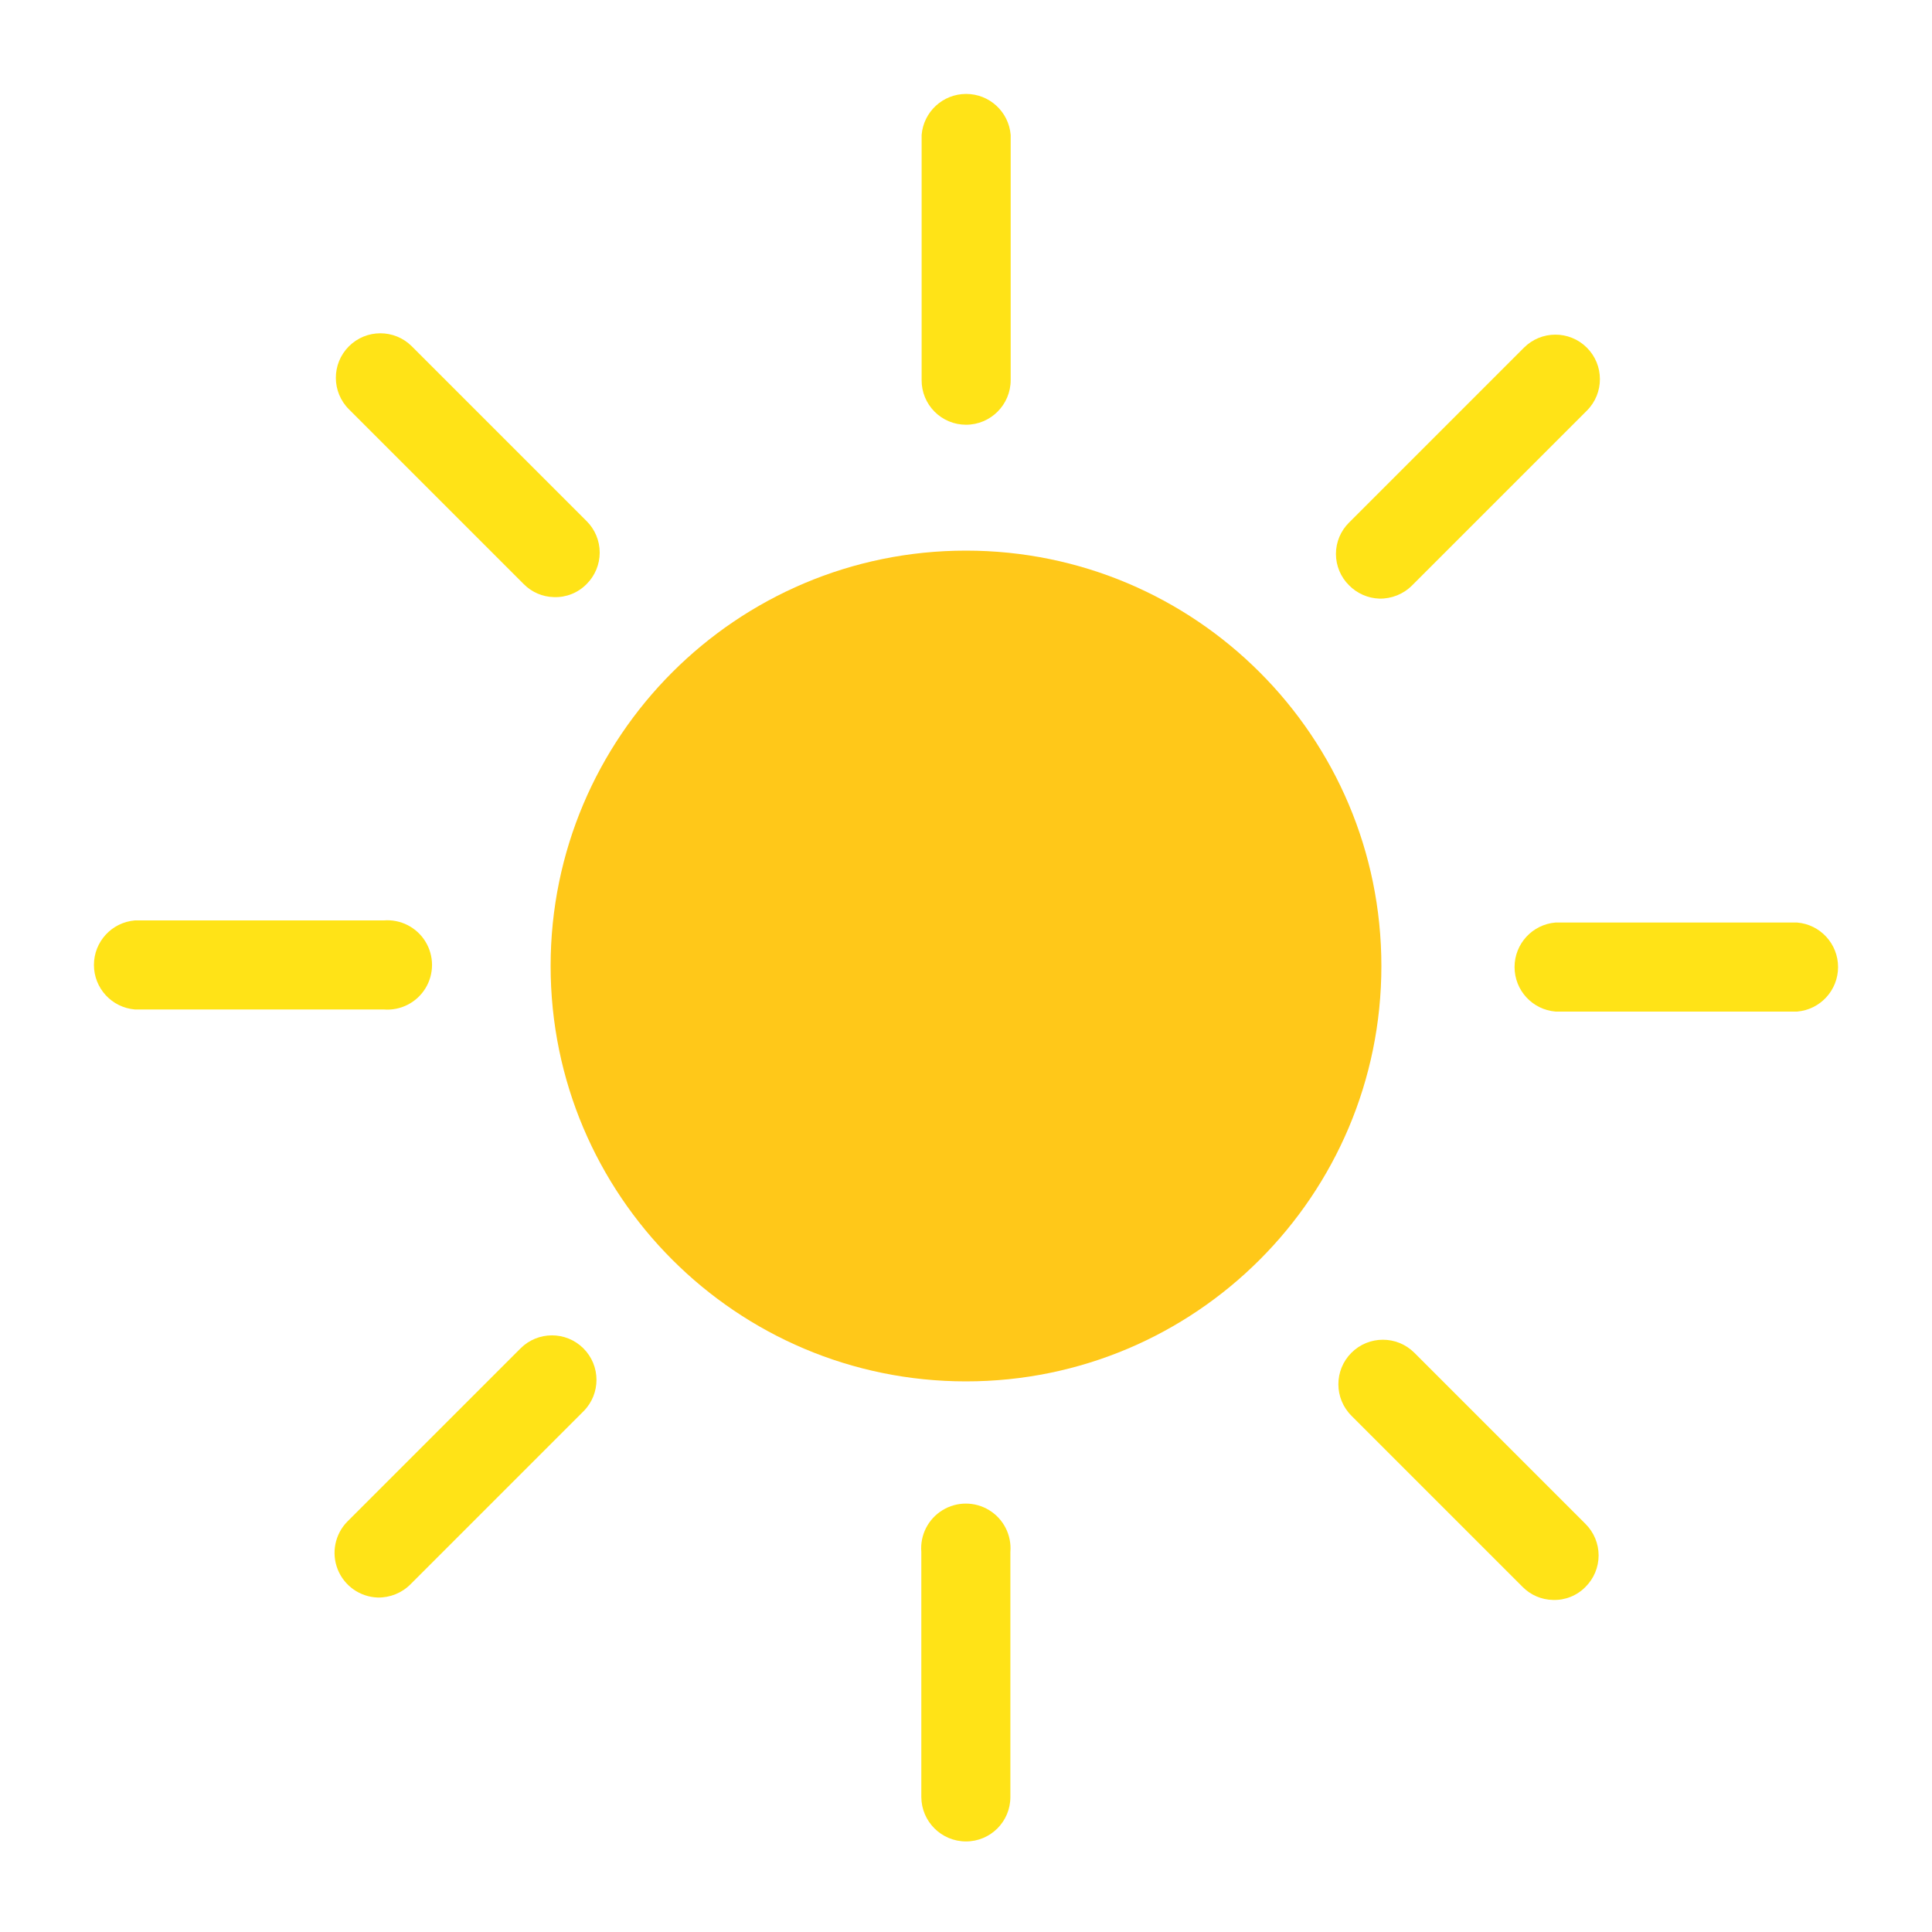
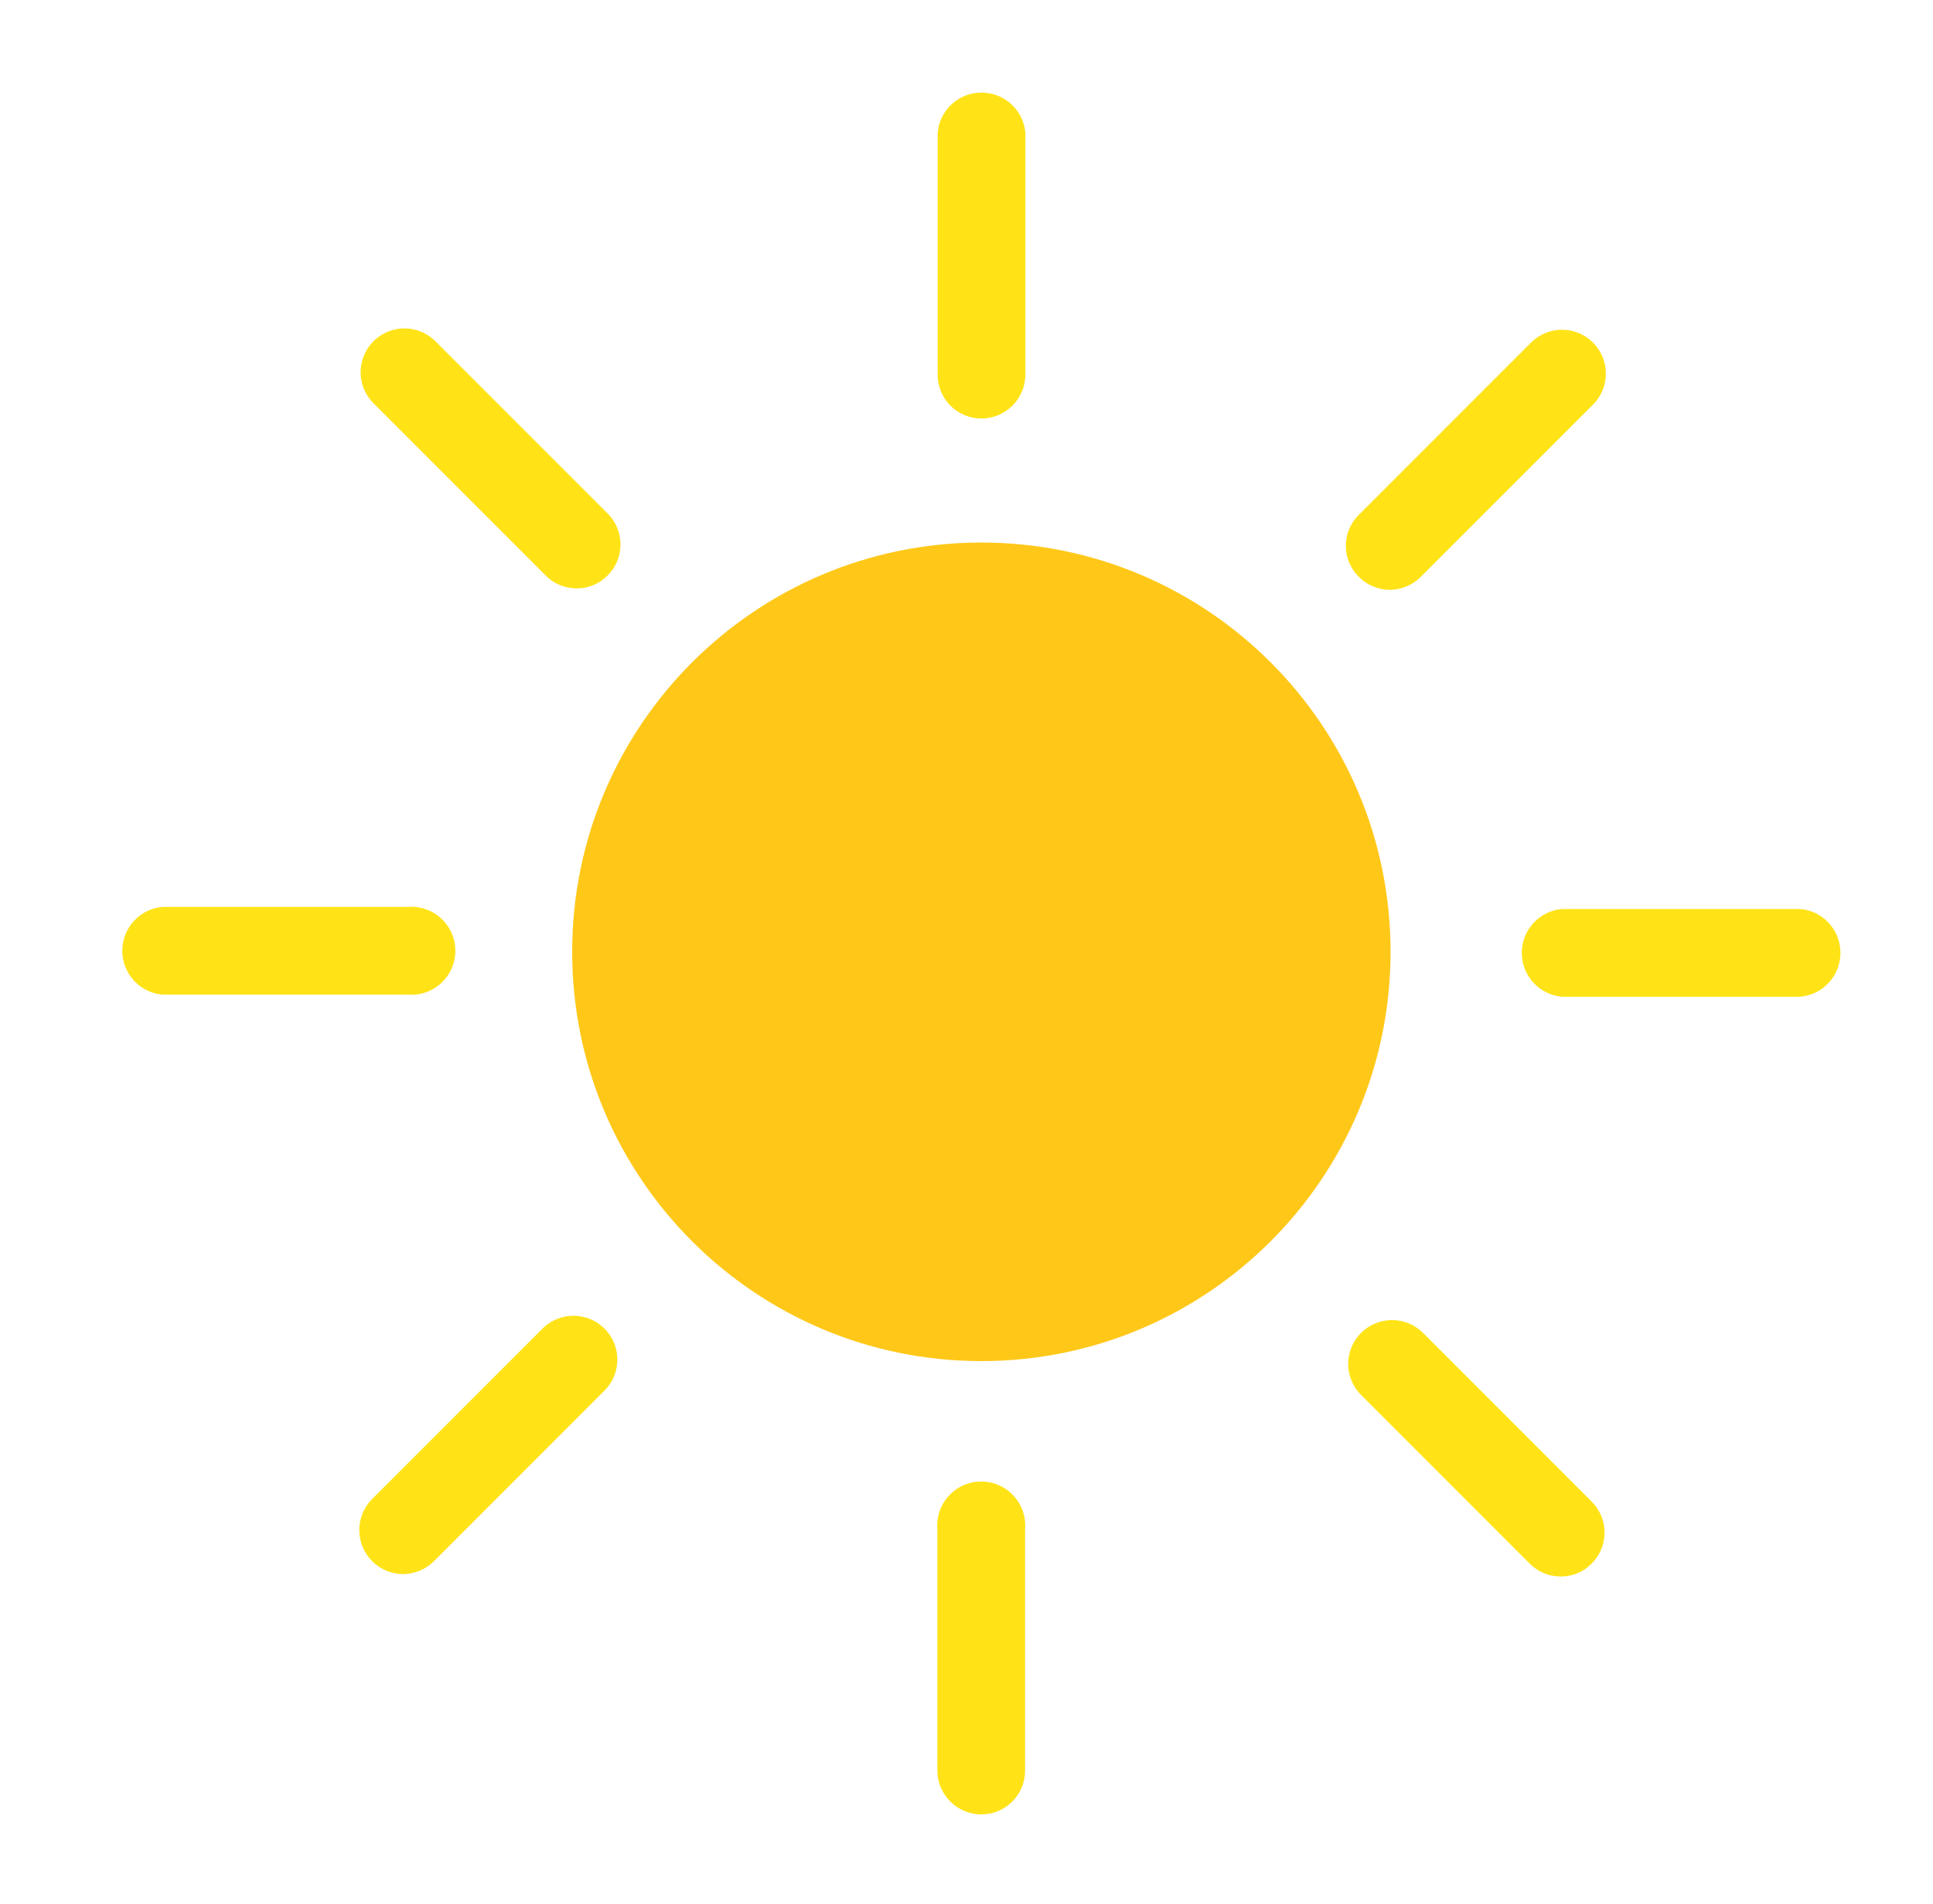
- <svg xmlns="http://www.w3.org/2000/svg" id="图层_1" data-name="图层 1" viewBox="0 0 64 64">
-   <defs>
-     <style>.cls-1{fill:#ffc819;}.cls-2{fill:#ffe317;}</style>
-   </defs>
-   <circle class="cls-1" cx="32" cy="32" r="13.76" />
-   <path class="cls-2" d="M12.71,33.44H4.47a1.48,1.48,0,0,1,0-2.95h8.24a1.48,1.48,0,1,1,0,2.95Z" />
-   <path class="cls-2" d="M59.53,33.51h-8a1.48,1.48,0,0,1,0-2.95h8a1.48,1.48,0,0,1,0,2.95Z" />
-   <path class="cls-2" d="M32,61a1.48,1.48,0,0,1-1.48-1.47V51.41a1.48,1.48,0,1,1,2.95,0v8.12A1.47,1.47,0,0,1,32,61Z" />
-   <path class="cls-2" d="M32,14.07a1.47,1.47,0,0,1-1.47-1.48V4.47a1.48,1.48,0,0,1,2.95,0v8.12A1.48,1.48,0,0,1,32,14.07Z" />
-   <line class="cls-2" x1="12.56" y1="12.52" x2="18.35" y2="18.31" />
-   <path class="cls-2" d="M18.35,19.78a1.45,1.45,0,0,1-1-.43l-5.79-5.79a1.47,1.47,0,0,1,2.08-2.09l5.79,5.79a1.47,1.47,0,0,1,0,2.09A1.44,1.44,0,0,1,18.35,19.78Z" />
-   <line class="cls-2" x1="45.77" y1="45.81" x2="51.44" y2="51.48" />
-   <path class="cls-2" d="M51.44,53a1.45,1.45,0,0,1-1-.43l-5.67-5.67a1.47,1.47,0,1,1,2.08-2.09l5.67,5.67a1.47,1.47,0,0,1,0,2.09A1.44,1.44,0,0,1,51.44,53Z" />
-   <line class="cls-2" x1="12.52" y1="51.44" x2="18.25" y2="45.71" />
-   <path class="cls-2" d="M12.51,52.92a1.48,1.48,0,0,1-1-2.52l5.73-5.73a1.47,1.47,0,0,1,2.09,2.08l-5.73,5.73A1.49,1.49,0,0,1,12.51,52.92Z" />
-   <line class="cls-2" x1="45.69" y1="18.35" x2="51.48" y2="12.56" />
-   <path class="cls-2" d="M45.69,19.83a1.48,1.48,0,0,1-1-.44,1.46,1.46,0,0,1,0-2.08l5.79-5.79a1.47,1.47,0,1,1,2.09,2.08l-5.79,5.79A1.49,1.49,0,0,1,45.69,19.83Z" />
+ <svg xmlns="http://www.w3.org/2000/svg" width="65px" height="64px" viewBox="0 0 65 64" version="1.1">
+   <g id="100-晴-SunnyClear" stroke="none" stroke-width="1" fill="none" fill-rule="evenodd" transform="translate(1, 0)">
+     <g transform="translate(3, 3)" fill-rule="nonzero">
+       <circle id="椭圆形" fill="#FFC819" cx="29" cy="29" r="13.76" />
+       <path d="M9.71,30.44 L1.47,30.44 C0.702,30.377 0.112,29.735 0.112,28.965 C0.112,28.195 0.702,27.553 1.47,27.49 L9.71,27.49 C10.266,27.444 10.8,27.715 11.093,28.19 C11.385,28.665 11.385,29.265 11.093,29.74 C10.8,30.215 10.266,30.486 9.71,30.44 L9.71,30.44 Z" id="路径" fill="#FFE317" />
+       <path d="M56.53,30.51 L48.53,30.51 C47.762,30.447 47.172,29.805 47.172,29.035 C47.172,28.265 47.762,27.623 48.53,27.56 L56.53,27.56 C57.298,27.623 57.888,28.265 57.888,29.035 C57.888,29.805 57.298,30.447 56.53,30.51 L56.53,30.51 Z" id="路径" fill="#FFE317" />
+       <path d="M29,58 C28.187,58 27.525,57.343 27.52,56.53 L27.52,48.41 C27.474,47.854 27.745,47.32 28.22,47.027 C28.695,46.735 29.295,46.735 29.77,47.027 C30.245,47.32 30.516,47.854 30.47,48.41 L30.47,56.53 C30.47,56.92 30.315,57.294 30.039,57.569 C29.764,57.845 29.39,58 29,58 Z" id="路径" fill="#FFE317" />
+       <path d="M29,11.07 C28.608,11.07 28.233,10.914 27.957,10.636 C27.681,10.358 27.527,9.982 27.53,9.59 L27.53,1.47 C27.593,0.702 28.235,0.112 29.005,0.112 C29.775,0.112 30.417,0.702 30.48,1.47 L30.48,9.59 C30.48,10.407 29.817,11.07 29,11.07 L29,11.07 Z" id="路径" fill="#FFE317" />
+       <line x1="9.56" y1="9.52" x2="15.35" y2="15.31" id="路径" fill="#FFE317" />
+       <path d="M15.35,16.78 C14.973,16.772 14.615,16.618 14.35,16.35 L8.56,10.56 C7.983,9.986 7.981,9.052 8.555,8.475 C9.129,7.898 10.063,7.896 10.64,8.47 L16.43,14.26 C16.709,14.536 16.866,14.912 16.866,15.305 C16.866,15.698 16.709,16.074 16.43,16.35 C16.146,16.639 15.754,16.795 15.35,16.78 L15.35,16.78 Z" id="路径" fill="#FFE317" />
+       <line x1="42.77" y1="42.81" x2="48.44" y2="48.48" id="路径" fill="#FFE317" />
+       <path d="M48.44,50 C48.063,49.992 47.705,49.838 47.44,49.57 L41.77,43.9 C41.397,43.528 41.25,42.986 41.385,42.477 C41.52,41.968 41.917,41.569 42.425,41.432 C42.933,41.294 43.477,41.438 43.85,41.81 L49.52,47.48 C49.799,47.756 49.956,48.132 49.956,48.525 C49.956,48.918 49.799,49.294 49.52,49.57 C49.236,49.859 48.844,50.015 48.44,50 Z" id="路径" fill="#FFE317" />
+       <line x1="9.52" y1="48.44" x2="15.25" y2="42.71" id="路径" fill="#FFE317" />
+       <path d="M9.51,49.92 C8.923,49.899 8.403,49.533 8.186,48.987 C7.97,48.441 8.097,47.818 8.51,47.4 L14.24,41.67 C14.814,41.093 15.748,41.091 16.325,41.665 C16.902,42.239 16.904,43.173 16.33,43.75 L10.6,49.48 C10.312,49.77 9.918,49.929 9.51,49.92 L9.51,49.92 Z" id="路径" fill="#FFE317" />
+       <line x1="42.69" y1="15.35" x2="48.48" y2="9.56" id="路径" fill="#FFE317" />
+       <path d="M42.69,16.83 C42.313,16.816 41.955,16.659 41.69,16.39 C41.412,16.116 41.255,15.741 41.255,15.35 C41.255,14.959 41.412,14.584 41.69,14.31 L47.48,8.52 C47.852,8.147 48.394,8 48.903,8.135 C49.412,8.27 49.811,8.667 49.948,9.175 C50.086,9.683 49.942,10.227 49.57,10.6 L43.78,16.39 C43.492,16.68 43.098,16.839 42.69,16.83 Z" id="路径" fill="#FFE317" />
+     </g>
+   </g>
</svg>
